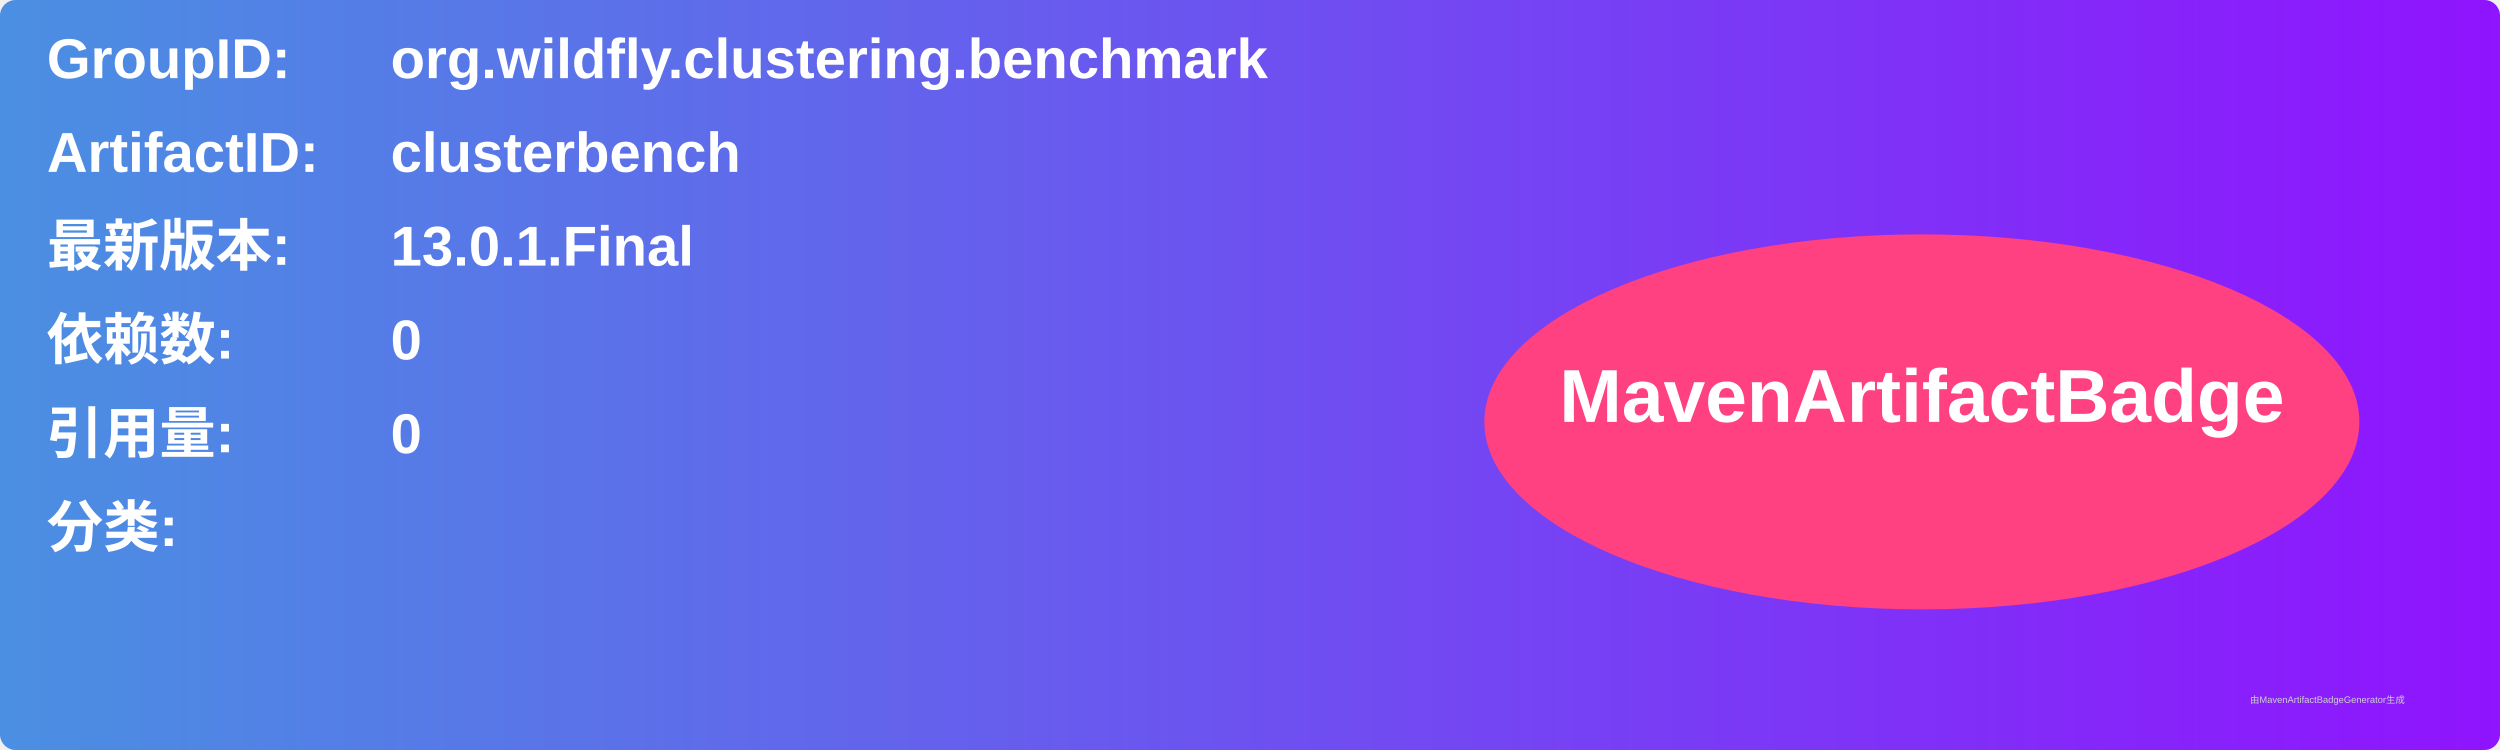
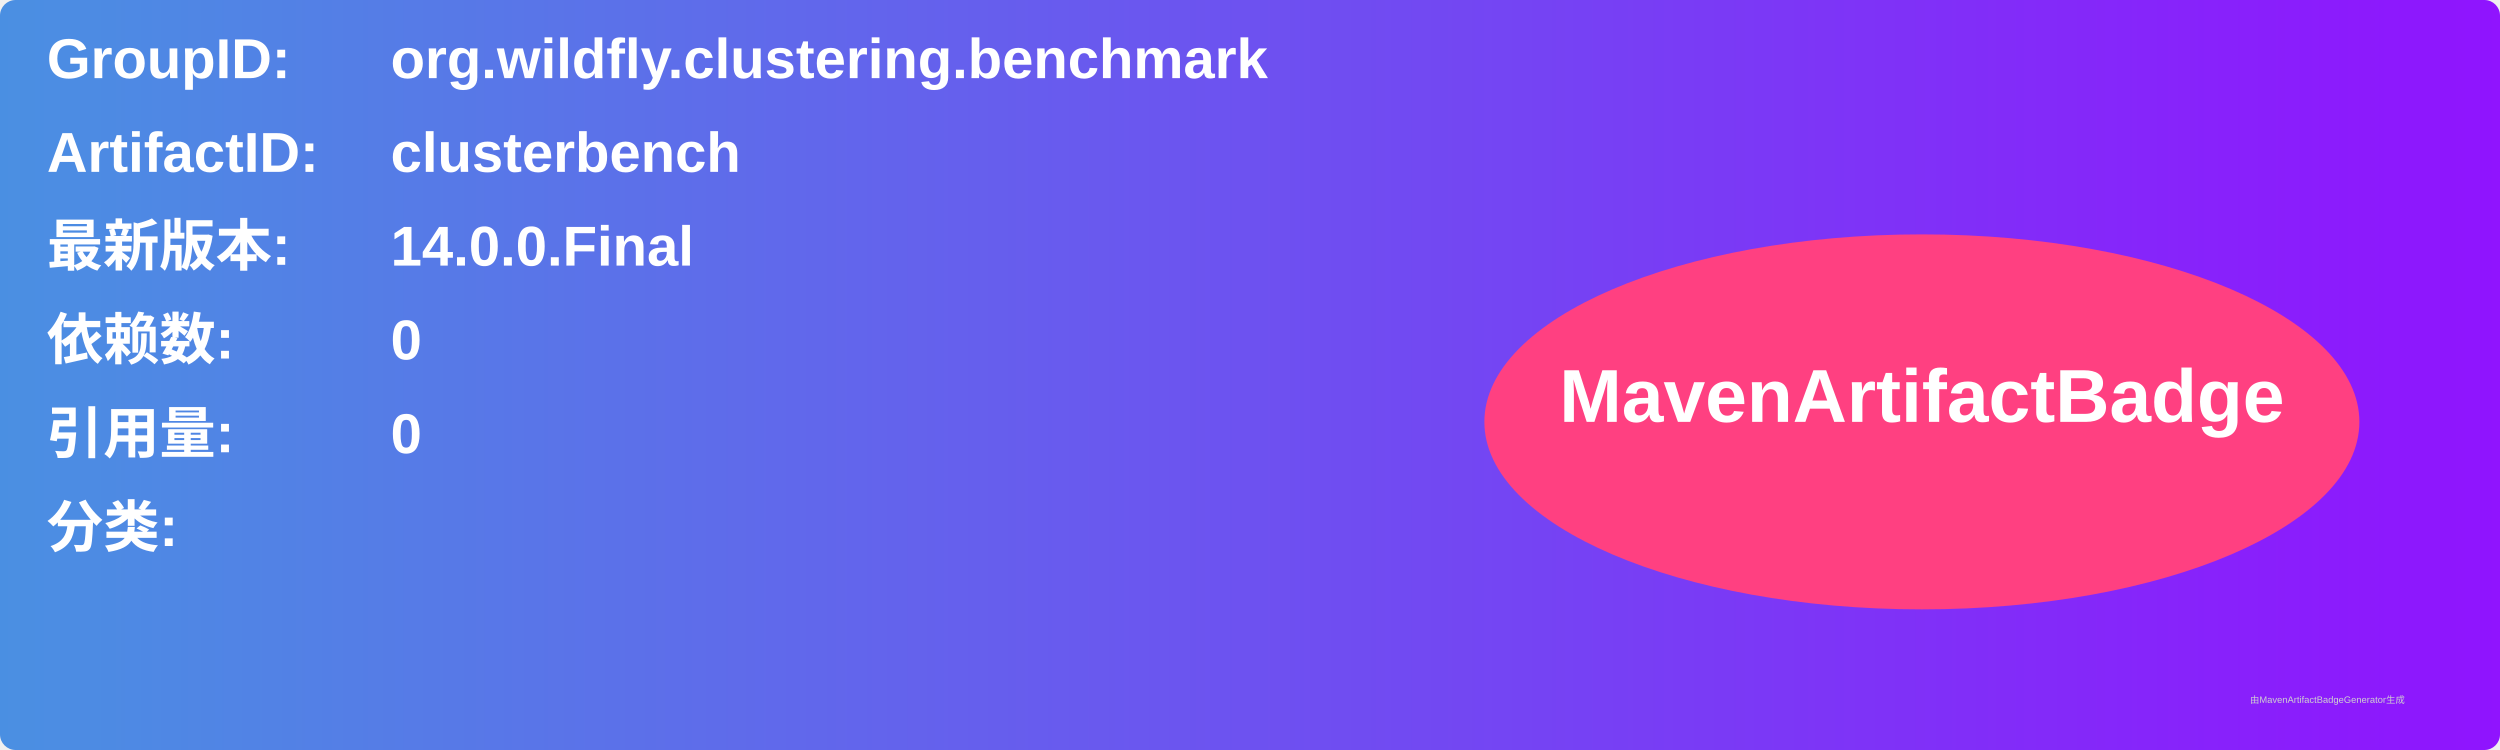
<svg xmlns="http://www.w3.org/2000/svg" width="800" height="240" viewBox="0 0 800 240">
  <linearGradient id="grad" x1="0%" y1="0%" x2="100%" y2="0%">
    <stop offset="0%" stop-color="#4a90e2" />
    <stop offset="100%" stop-color="#9013fe" />
  </linearGradient>
  <rect width="100%" height="100%" rx="5" ry="5" fill="url(#grad)" />
  <g transform="translate(15, 15)">
    <text x="0" y="10" font-family="Arial" font-size="18" fill="white" font-weight="bold" width="260">GroupID:</text>
    <text x="110" y="10" font-family="Arial" font-size="18" fill="white" font-weight="bold" width="460">org.wildfly.clustering.benchmark</text>
    <text x="0" y="40" font-family="Arial" font-size="18" fill="white" font-weight="bold" width="260">ArtifactID:</text>
    <text x="110" y="40" font-family="Arial" font-size="18" fill="white" font-weight="bold" width="460">clusterbench</text>
    <text x="0" y="70" font-family="Arial" font-size="18" fill="white" font-weight="bold">最新版本:</text>
    <text x="110" y="70" font-family="Arial" font-size="18" fill="white" font-weight="bold">
-       <tspan font-weight="bold">13.0.1.Final</tspan>
+       <tspan font-weight="bold">14.0.0.Final</tspan>
    </text>
    <text x="0" y="100" font-family="Arial" font-size="18" fill="white" font-weight="bold">依赖数: </text>
    <text x="110" y="100" font-family="Arial" font-size="18" fill="white">
      <tspan font-weight="bold">0</tspan>
    </text>
    <text x="0" y="130" font-family="Arial" font-size="18" fill="white" font-weight="bold">引用量: </text>
    <text x="110" y="130" font-family="Arial" font-size="18" fill="white">
      <tspan font-weight="bold">0</tspan>
    </text>
    <text x="0" y="160" font-family="Arial" font-size="18" fill="white" font-weight="bold">分类:</text>
    <text x="10" y="190" font-family="Arial" font-size="10" fill="white">
      <tspan font-weight="bold" />
    </text>
    <ellipse cx="600" cy="120" rx="140" ry="60" fill="#ff4081" />
    <text x="600" y="120" text-anchor="middle" font-family="Arial" font-size="24" fill="white" font-weight="bold">MavenArtifactBadge</text>
  </g>
  <text x="720" y="225" font-family="Arial" font-size="3" fill="#d0d0d0">由MavenArtifactBadgeGenerator生成</text>
</svg>
